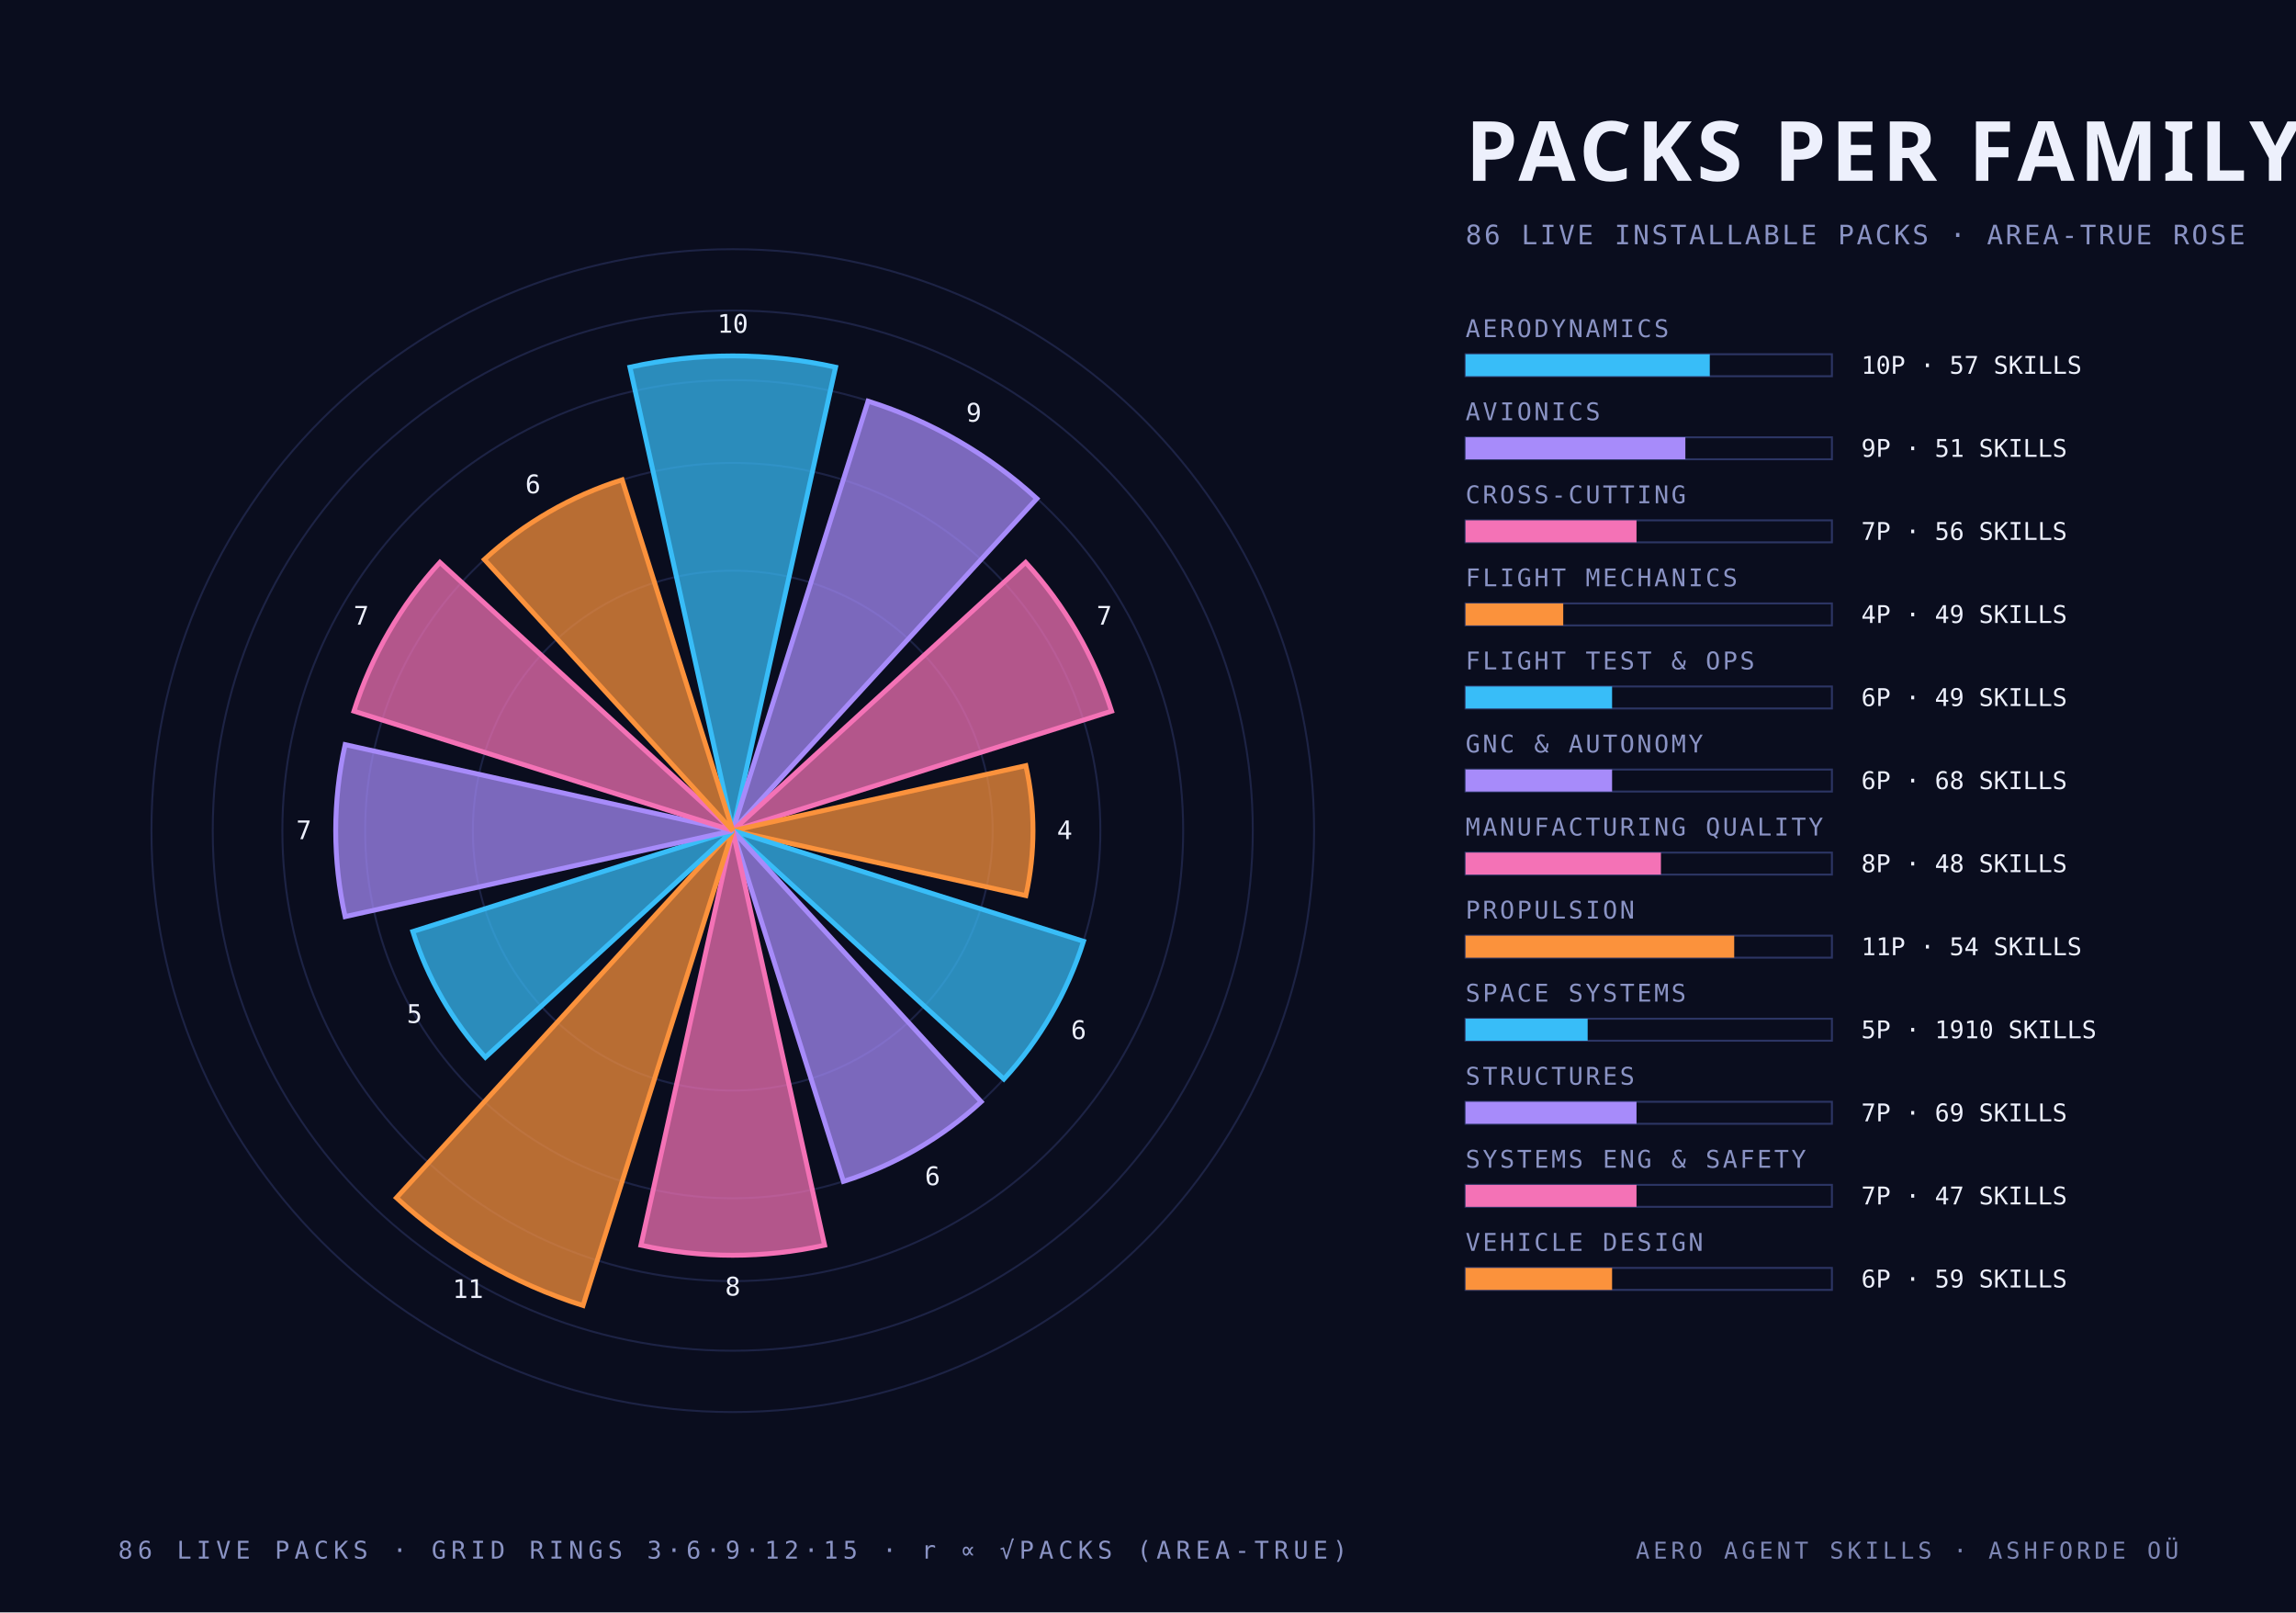
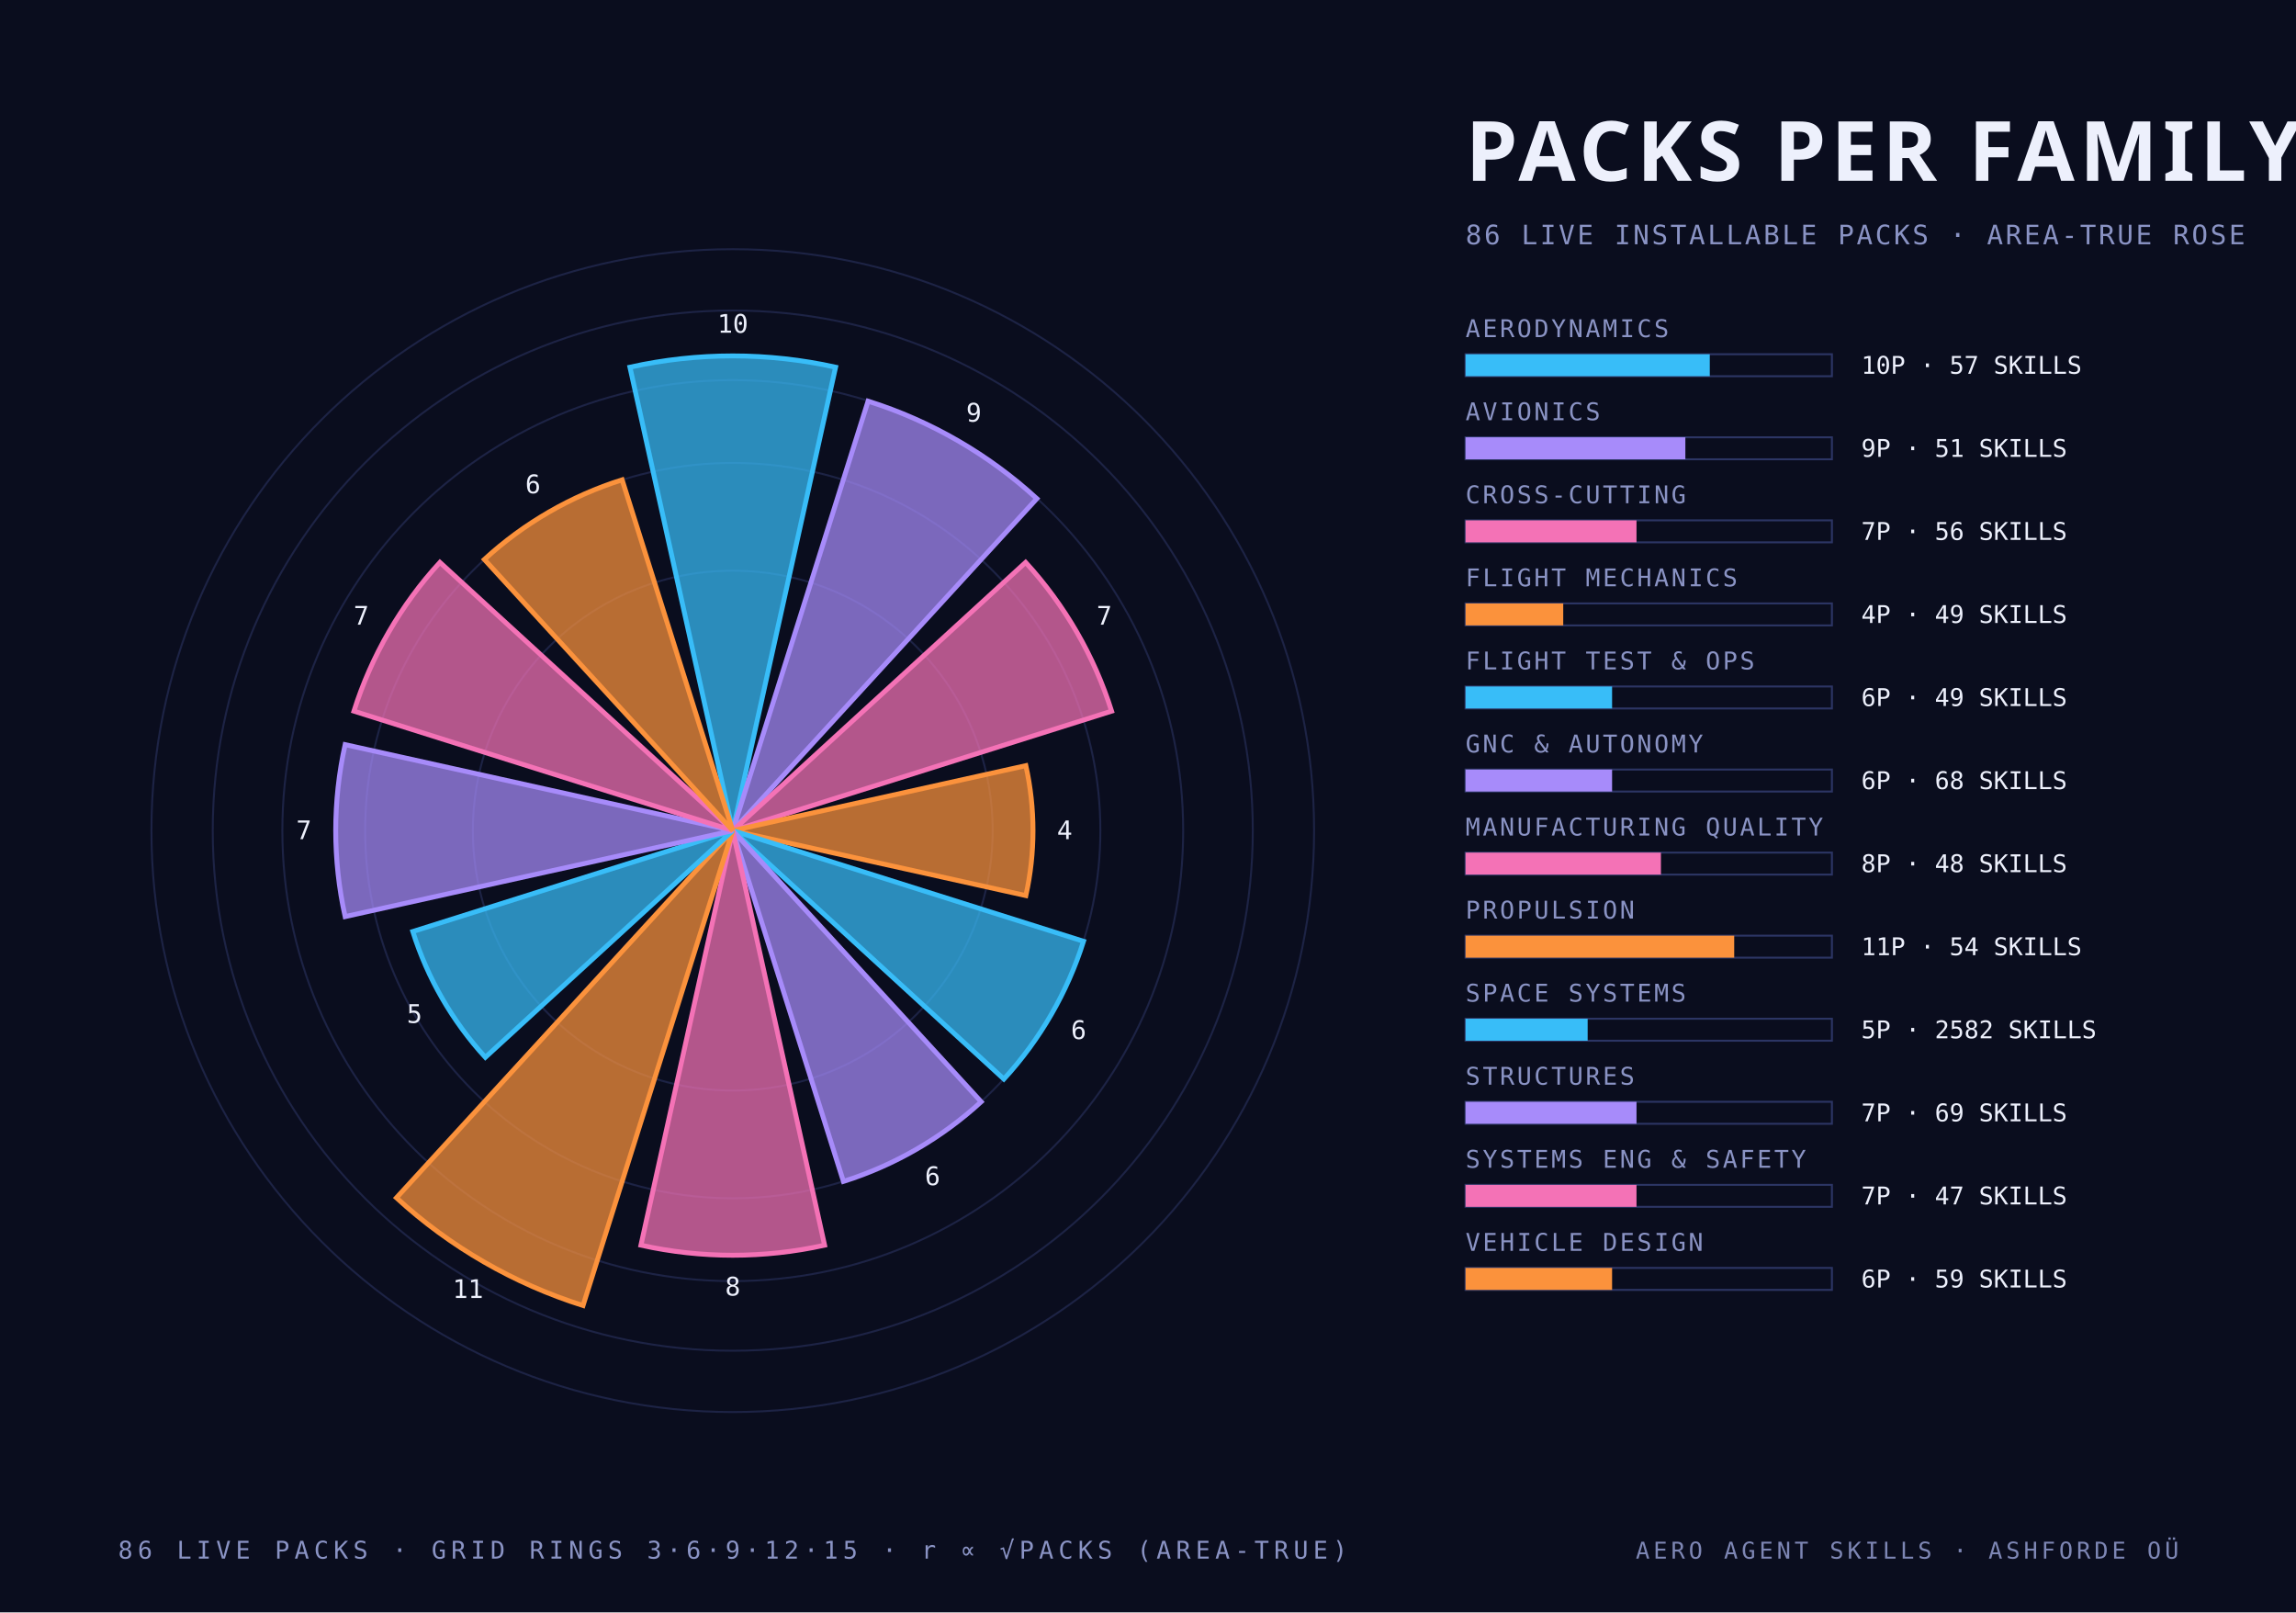
<svg xmlns="http://www.w3.org/2000/svg" width="940" height="660" viewBox="0 0 940 660">
  <style>
    .mono { font-family: "JetBrains Mono", "IBM Plex Mono", "Menlo", monospace; }
    .cond { font-family: "Barlow Condensed", "DIN Condensed", "Arial Narrow", sans-serif; font-weight: 700; text-transform: uppercase; }
    .serif { font-family: "Instrument Serif", Georgia, serif; font-style: italic; }
  </style>
  <rect width="940" height="660" fill="#0a0d1e" />
  <circle cx="300" cy="340" r="106.4" fill="none" stroke="#2c3564" stroke-width="0.8" stroke-opacity="0.55" />
  <circle cx="300" cy="340" r="150.5" fill="none" stroke="#2c3564" stroke-width="0.8" stroke-opacity="0.55" />
  <circle cx="300" cy="340" r="184.4" fill="none" stroke="#2c3564" stroke-width="0.8" stroke-opacity="0.55" />
  <circle cx="300" cy="340" r="212.9" fill="none" stroke="#2c3564" stroke-width="0.8" stroke-opacity="0.55" />
  <circle cx="300" cy="340" r="238.0" fill="none" stroke="#2c3564" stroke-width="0.8" stroke-opacity="0.55" />
  <path d="M 300 340 L 257.9 150.3 A 194.3 194.3 0 0 1 342.1 150.3 Z" fill="#38bdf8" fill-opacity="0.72" stroke="#38bdf8" stroke-width="2" />
  <text class="mono" x="300.0" y="136.2" text-anchor="middle" font-size="10.5" fill="#edf0fc">10</text>
  <path d="M 300 340 L 355.4 164.2 A 184.4 184.4 0 0 1 424.5 204.1 Z" fill="#a78bfa" fill-opacity="0.72" stroke="#a78bfa" stroke-width="2" />
  <text class="mono" x="398.7" y="172.6" text-anchor="middle" font-size="10.5" fill="#edf0fc">9</text>
  <path d="M 300 340 L 419.9 230.2 A 162.6 162.6 0 0 1 455.1 291.1 Z" fill="#f472b6" fill-opacity="0.72" stroke="#f472b6" stroke-width="2" />
  <text class="mono" x="452.1" y="255.7" text-anchor="middle" font-size="10.5" fill="#edf0fc">7</text>
  <path d="M 300 340 L 420.0 313.4 A 122.9 122.9 0 0 1 420.0 366.6 Z" fill="#fb923c" fill-opacity="0.72" stroke="#fb923c" stroke-width="2" />
  <text class="mono" x="435.9" y="343.5" text-anchor="middle" font-size="10.5" fill="#edf0fc">4</text>
  <path d="M 300 340 L 443.6 385.3 A 150.5 150.5 0 0 1 411.0 441.7 Z" fill="#38bdf8" fill-opacity="0.72" stroke="#38bdf8" stroke-width="2" />
  <text class="mono" x="441.6" y="425.3" text-anchor="middle" font-size="10.5" fill="#edf0fc">6</text>
  <path d="M 300 340 L 401.7 451.0 A 150.5 150.5 0 0 1 345.3 483.6 Z" fill="#a78bfa" fill-opacity="0.72" stroke="#a78bfa" stroke-width="2" />
  <text class="mono" x="381.8" y="485.1" text-anchor="middle" font-size="10.5" fill="#edf0fc">6</text>
  <path d="M 300 340 L 337.6 509.7 A 173.8 173.8 0 0 1 262.4 509.7 Z" fill="#f472b6" fill-opacity="0.72" stroke="#f472b6" stroke-width="2" />
  <text class="mono" x="300.0" y="530.3" text-anchor="middle" font-size="10.5" fill="#edf0fc">8</text>
  <path d="M 300 340 L 238.7 534.4 A 203.8 203.8 0 0 1 162.3 490.3 Z" fill="#fb923c" fill-opacity="0.72" stroke="#fb923c" stroke-width="2" />
  <text class="mono" x="191.6" y="531.3" text-anchor="middle" font-size="10.5" fill="#edf0fc">11</text>
  <path d="M 300 340 L 198.7 432.8 A 137.4 137.4 0 0 1 169.0 381.3 Z" fill="#38bdf8" fill-opacity="0.72" stroke="#38bdf8" stroke-width="2" />
  <text class="mono" x="169.7" y="418.7" text-anchor="middle" font-size="10.5" fill="#edf0fc">5</text>
  <path d="M 300 340 L 141.3 375.2 A 162.6 162.6 0 0 1 141.3 304.8 Z" fill="#a78bfa" fill-opacity="0.72" stroke="#a78bfa" stroke-width="2" />
  <text class="mono" x="124.4" y="343.5" text-anchor="middle" font-size="10.5" fill="#edf0fc">7</text>
  <path d="M 300 340 L 144.9 291.1 A 162.6 162.6 0 0 1 180.1 230.2 Z" fill="#f472b6" fill-opacity="0.72" stroke="#f472b6" stroke-width="2" />
  <text class="mono" x="147.9" y="255.7" text-anchor="middle" font-size="10.5" fill="#edf0fc">7</text>
  <path d="M 300 340 L 198.3 229.0 A 150.5 150.5 0 0 1 254.7 196.4 Z" fill="#fb923c" fill-opacity="0.72" stroke="#fb923c" stroke-width="2" />
  <text class="mono" x="218.2" y="201.9" text-anchor="middle" font-size="10.5" fill="#edf0fc">6</text>
  <text class="cond" x="600.0" y="74.0" text-anchor="start" font-size="34" fill="#edf0fc" letter-spacing="2">PACKS PER FAMILY</text>
  <text class="mono" x="600.0" y="100.0" text-anchor="start" font-size="11" fill="#8a93c4" letter-spacing="1">86 LIVE INSTALLABLE PACKS · AREA-TRUE ROSE</text>
  <text class="mono" x="600.0" y="138.0" text-anchor="start" font-size="10" fill="#8a93c4" letter-spacing="1">AERODYNAMICS</text>
  <rect x="600" y="145" width="150" height="9" fill="none" stroke="#2c3564" stroke-width="0.8" />
  <rect x="600" y="145" width="100.0" height="9" fill="#38bdf8" />
  <text class="mono" x="762.0" y="153.0" text-anchor="start" font-size="10" fill="#edf0fc">10P · 57 SKILLS</text>
  <text class="mono" x="600.0" y="172.0" text-anchor="start" font-size="10" fill="#8a93c4" letter-spacing="1">AVIONICS</text>
  <rect x="600" y="179" width="150" height="9" fill="none" stroke="#2c3564" stroke-width="0.8" />
  <rect x="600" y="179" width="90.0" height="9" fill="#a78bfa" />
  <text class="mono" x="762.0" y="187.0" text-anchor="start" font-size="10" fill="#edf0fc">9P · 51 SKILLS</text>
  <text class="mono" x="600.0" y="206.0" text-anchor="start" font-size="10" fill="#8a93c4" letter-spacing="1">CROSS-CUTTING</text>
  <rect x="600" y="213" width="150" height="9" fill="none" stroke="#2c3564" stroke-width="0.8" />
  <rect x="600" y="213" width="70.0" height="9" fill="#f472b6" />
  <text class="mono" x="762.0" y="221.0" text-anchor="start" font-size="10" fill="#edf0fc">7P · 56 SKILLS</text>
  <text class="mono" x="600.0" y="240.0" text-anchor="start" font-size="10" fill="#8a93c4" letter-spacing="1">FLIGHT MECHANICS</text>
  <rect x="600" y="247" width="150" height="9" fill="none" stroke="#2c3564" stroke-width="0.8" />
  <rect x="600" y="247" width="40.0" height="9" fill="#fb923c" />
  <text class="mono" x="762.0" y="255.0" text-anchor="start" font-size="10" fill="#edf0fc">4P · 49 SKILLS</text>
  <text class="mono" x="600.0" y="274.0" text-anchor="start" font-size="10" fill="#8a93c4" letter-spacing="1">FLIGHT TEST &amp; OPS</text>
  <rect x="600" y="281" width="150" height="9" fill="none" stroke="#2c3564" stroke-width="0.8" />
  <rect x="600" y="281" width="60.0" height="9" fill="#38bdf8" />
  <text class="mono" x="762.0" y="289.0" text-anchor="start" font-size="10" fill="#edf0fc">6P · 49 SKILLS</text>
  <text class="mono" x="600.0" y="308.0" text-anchor="start" font-size="10" fill="#8a93c4" letter-spacing="1">GNC &amp; AUTONOMY</text>
  <rect x="600" y="315" width="150" height="9" fill="none" stroke="#2c3564" stroke-width="0.8" />
  <rect x="600" y="315" width="60.0" height="9" fill="#a78bfa" />
  <text class="mono" x="762.0" y="323.0" text-anchor="start" font-size="10" fill="#edf0fc">6P · 68 SKILLS</text>
  <text class="mono" x="600.0" y="342.0" text-anchor="start" font-size="10" fill="#8a93c4" letter-spacing="1">MANUFACTURING QUALITY</text>
  <rect x="600" y="349" width="150" height="9" fill="none" stroke="#2c3564" stroke-width="0.8" />
  <rect x="600" y="349" width="80.0" height="9" fill="#f472b6" />
  <text class="mono" x="762.0" y="357.0" text-anchor="start" font-size="10" fill="#edf0fc">8P · 48 SKILLS</text>
  <text class="mono" x="600.0" y="376.0" text-anchor="start" font-size="10" fill="#8a93c4" letter-spacing="1">PROPULSION</text>
  <rect x="600" y="383" width="150" height="9" fill="none" stroke="#2c3564" stroke-width="0.8" />
  <rect x="600" y="383" width="110.0" height="9" fill="#fb923c" />
  <text class="mono" x="762.0" y="391.0" text-anchor="start" font-size="10" fill="#edf0fc">11P · 54 SKILLS</text>
  <text class="mono" x="600.0" y="410.0" text-anchor="start" font-size="10" fill="#8a93c4" letter-spacing="1">SPACE SYSTEMS</text>
  <rect x="600" y="417" width="150" height="9" fill="none" stroke="#2c3564" stroke-width="0.8" />
  <rect x="600" y="417" width="50.0" height="9" fill="#38bdf8" />
-   <text class="mono" x="762.0" y="425.0" text-anchor="start" font-size="10" fill="#edf0fc">5P · 1910 SKILLS</text>
+   <text class="mono" x="762.0" y="425.0" text-anchor="start" font-size="10" fill="#edf0fc">5P · 2582 SKILLS</text>
  <text class="mono" x="600.0" y="444.0" text-anchor="start" font-size="10" fill="#8a93c4" letter-spacing="1">STRUCTURES</text>
  <rect x="600" y="451" width="150" height="9" fill="none" stroke="#2c3564" stroke-width="0.8" />
  <rect x="600" y="451" width="70.0" height="9" fill="#a78bfa" />
  <text class="mono" x="762.0" y="459.0" text-anchor="start" font-size="10" fill="#edf0fc">7P · 69 SKILLS</text>
  <text class="mono" x="600.0" y="478.0" text-anchor="start" font-size="10" fill="#8a93c4" letter-spacing="1">SYSTEMS ENG &amp; SAFETY</text>
  <rect x="600" y="485" width="150" height="9" fill="none" stroke="#2c3564" stroke-width="0.8" />
  <rect x="600" y="485" width="70.0" height="9" fill="#f472b6" />
  <text class="mono" x="762.0" y="493.0" text-anchor="start" font-size="10" fill="#edf0fc">7P · 47 SKILLS</text>
  <text class="mono" x="600.0" y="512.0" text-anchor="start" font-size="10" fill="#8a93c4" letter-spacing="1">VEHICLE DESIGN</text>
  <rect x="600" y="519" width="150" height="9" fill="none" stroke="#2c3564" stroke-width="0.8" />
  <rect x="600" y="519" width="60.0" height="9" fill="#fb923c" />
  <text class="mono" x="762.0" y="527.0" text-anchor="start" font-size="10" fill="#edf0fc">6P · 59 SKILLS</text>
  <text class="mono" x="300.0" y="638.0" text-anchor="middle" font-size="10" fill="#8a93c4" letter-spacing="2">86 LIVE PACKS · GRID RINGS 3·6·9·12·15 · r ∝ √PACKS (AREA-TRUE)</text>
  <text class="mono" x="892.0" y="638.0" text-anchor="end" font-size="9.5" fill="#8a93c4" letter-spacing="1.5" opacity="0.9">AERO AGENT SKILLS · ASHFORDE OÜ</text>
</svg>
